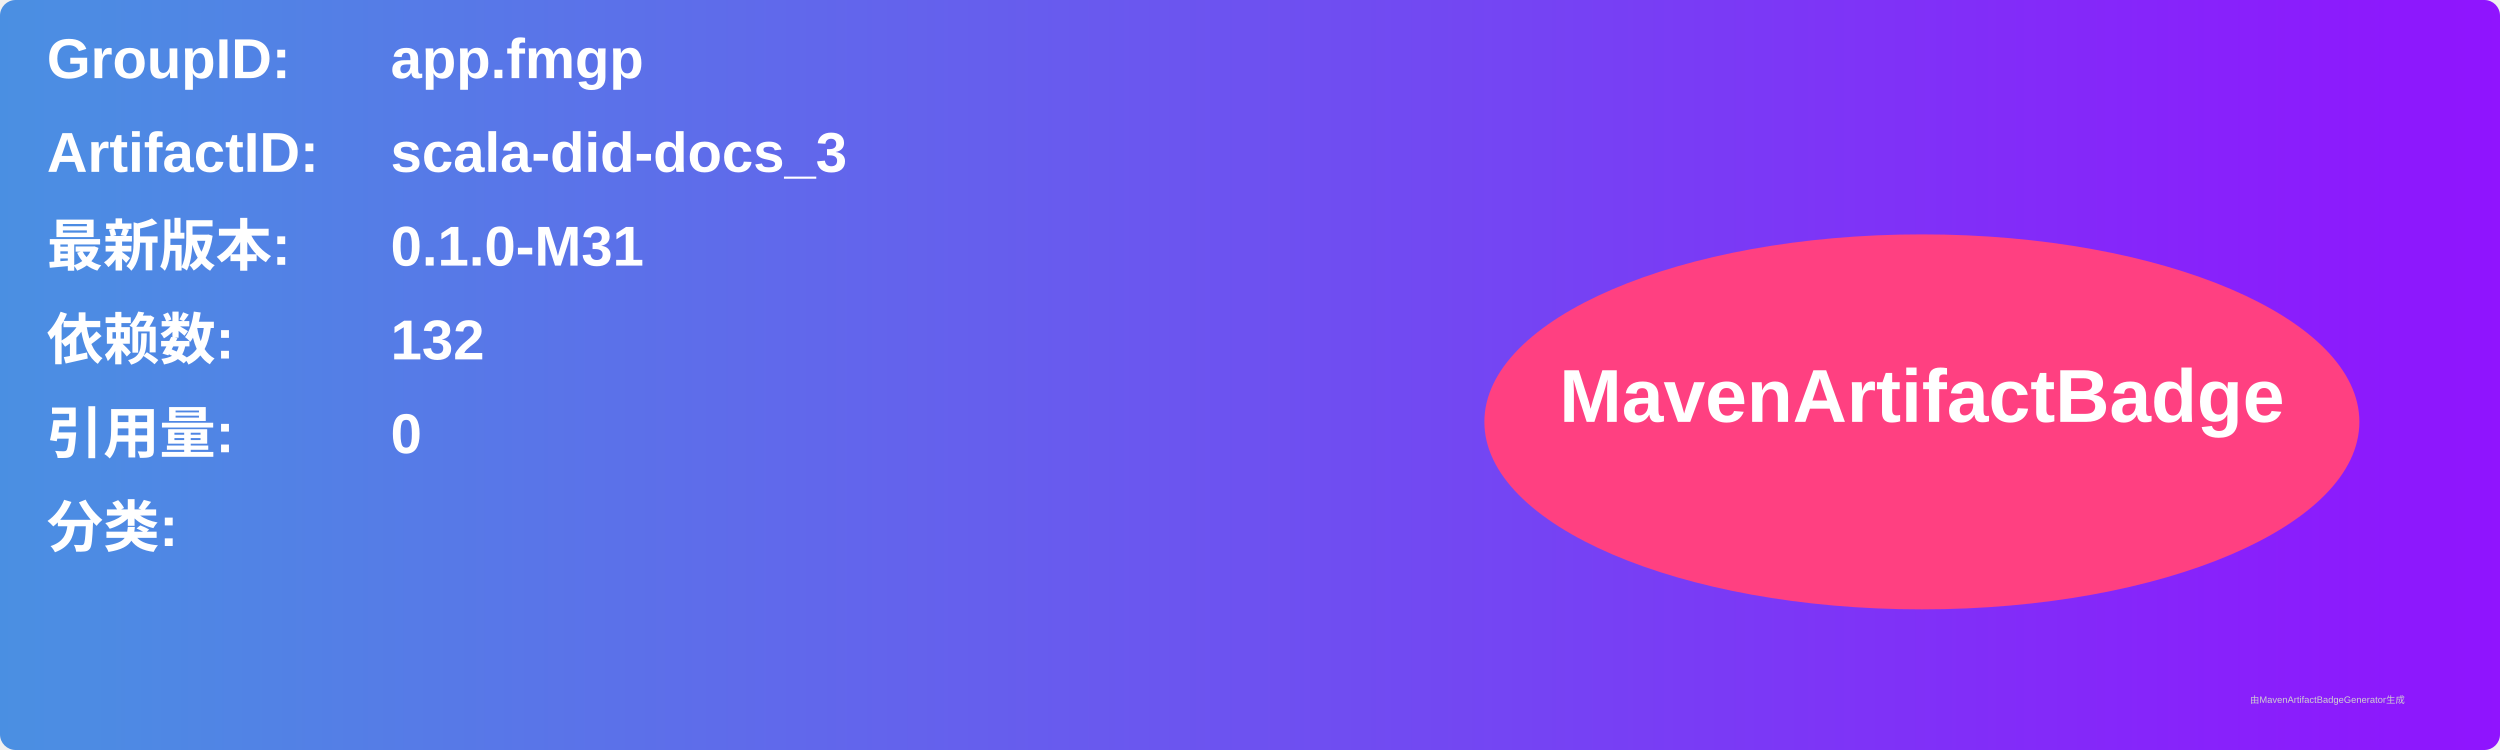
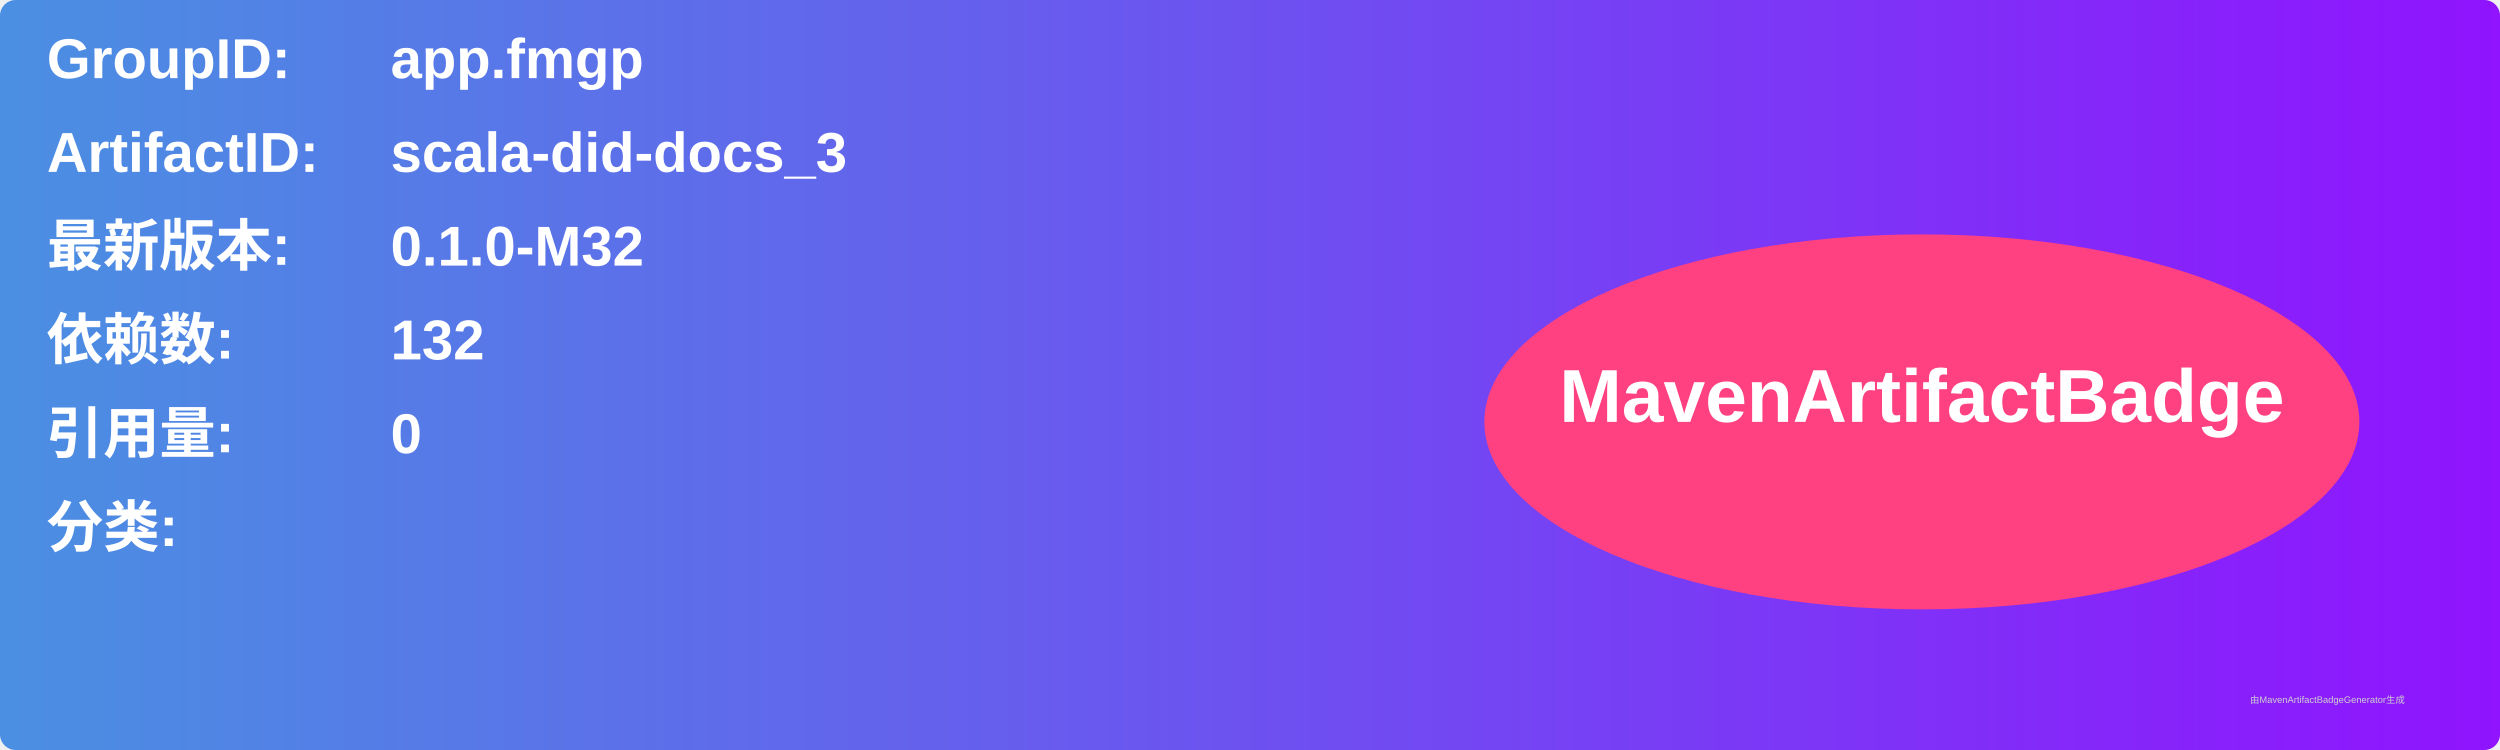
<svg xmlns="http://www.w3.org/2000/svg" width="800" height="240" viewBox="0 0 800 240">
  <linearGradient id="grad" x1="0%" y1="0%" x2="100%" y2="0%">
    <stop offset="0%" stop-color="#4a90e2" />
    <stop offset="100%" stop-color="#9013fe" />
  </linearGradient>
  <rect width="100%" height="100%" rx="5" ry="5" fill="url(#grad)" />
  <g transform="translate(15, 15)">
    <text x="0" y="10" font-family="Arial" font-size="18" fill="white" font-weight="bold" width="260">GroupID:</text>
    <text x="110" y="10" font-family="Arial" font-size="18" fill="white" font-weight="bold" width="460">app.fmgp</text>
    <text x="0" y="40" font-family="Arial" font-size="18" fill="white" font-weight="bold" width="260">ArtifactID:</text>
    <text x="110" y="40" font-family="Arial" font-size="18" fill="white" font-weight="bold" width="460">scala-did-docs_3</text>
    <text x="0" y="70" font-family="Arial" font-size="18" fill="white" font-weight="bold">最新版本:</text>
    <text x="110" y="70" font-family="Arial" font-size="18" fill="white" font-weight="bold">
-       <tspan font-weight="bold">0.1.0-M31</tspan>
+       <tspan font-weight="bold">0.1.0-M32</tspan>
    </text>
    <text x="0" y="100" font-family="Arial" font-size="18" fill="white" font-weight="bold">依赖数: </text>
    <text x="110" y="100" font-family="Arial" font-size="18" fill="white">
      <tspan font-weight="bold">132</tspan>
    </text>
    <text x="0" y="130" font-family="Arial" font-size="18" fill="white" font-weight="bold">引用量: </text>
    <text x="110" y="130" font-family="Arial" font-size="18" fill="white">
      <tspan font-weight="bold">0</tspan>
    </text>
    <text x="0" y="160" font-family="Arial" font-size="18" fill="white" font-weight="bold">分类:</text>
    <text x="10" y="190" font-family="Arial" font-size="10" fill="white">
      <tspan font-weight="bold" />
    </text>
    <ellipse cx="600" cy="120" rx="140" ry="60" fill="#ff4081" />
    <text x="600" y="120" text-anchor="middle" font-family="Arial" font-size="24" fill="white" font-weight="bold">MavenArtifactBadge</text>
  </g>
  <text x="720" y="225" font-family="Arial" font-size="3" fill="#d0d0d0">由MavenArtifactBadgeGenerator生成</text>
</svg>
